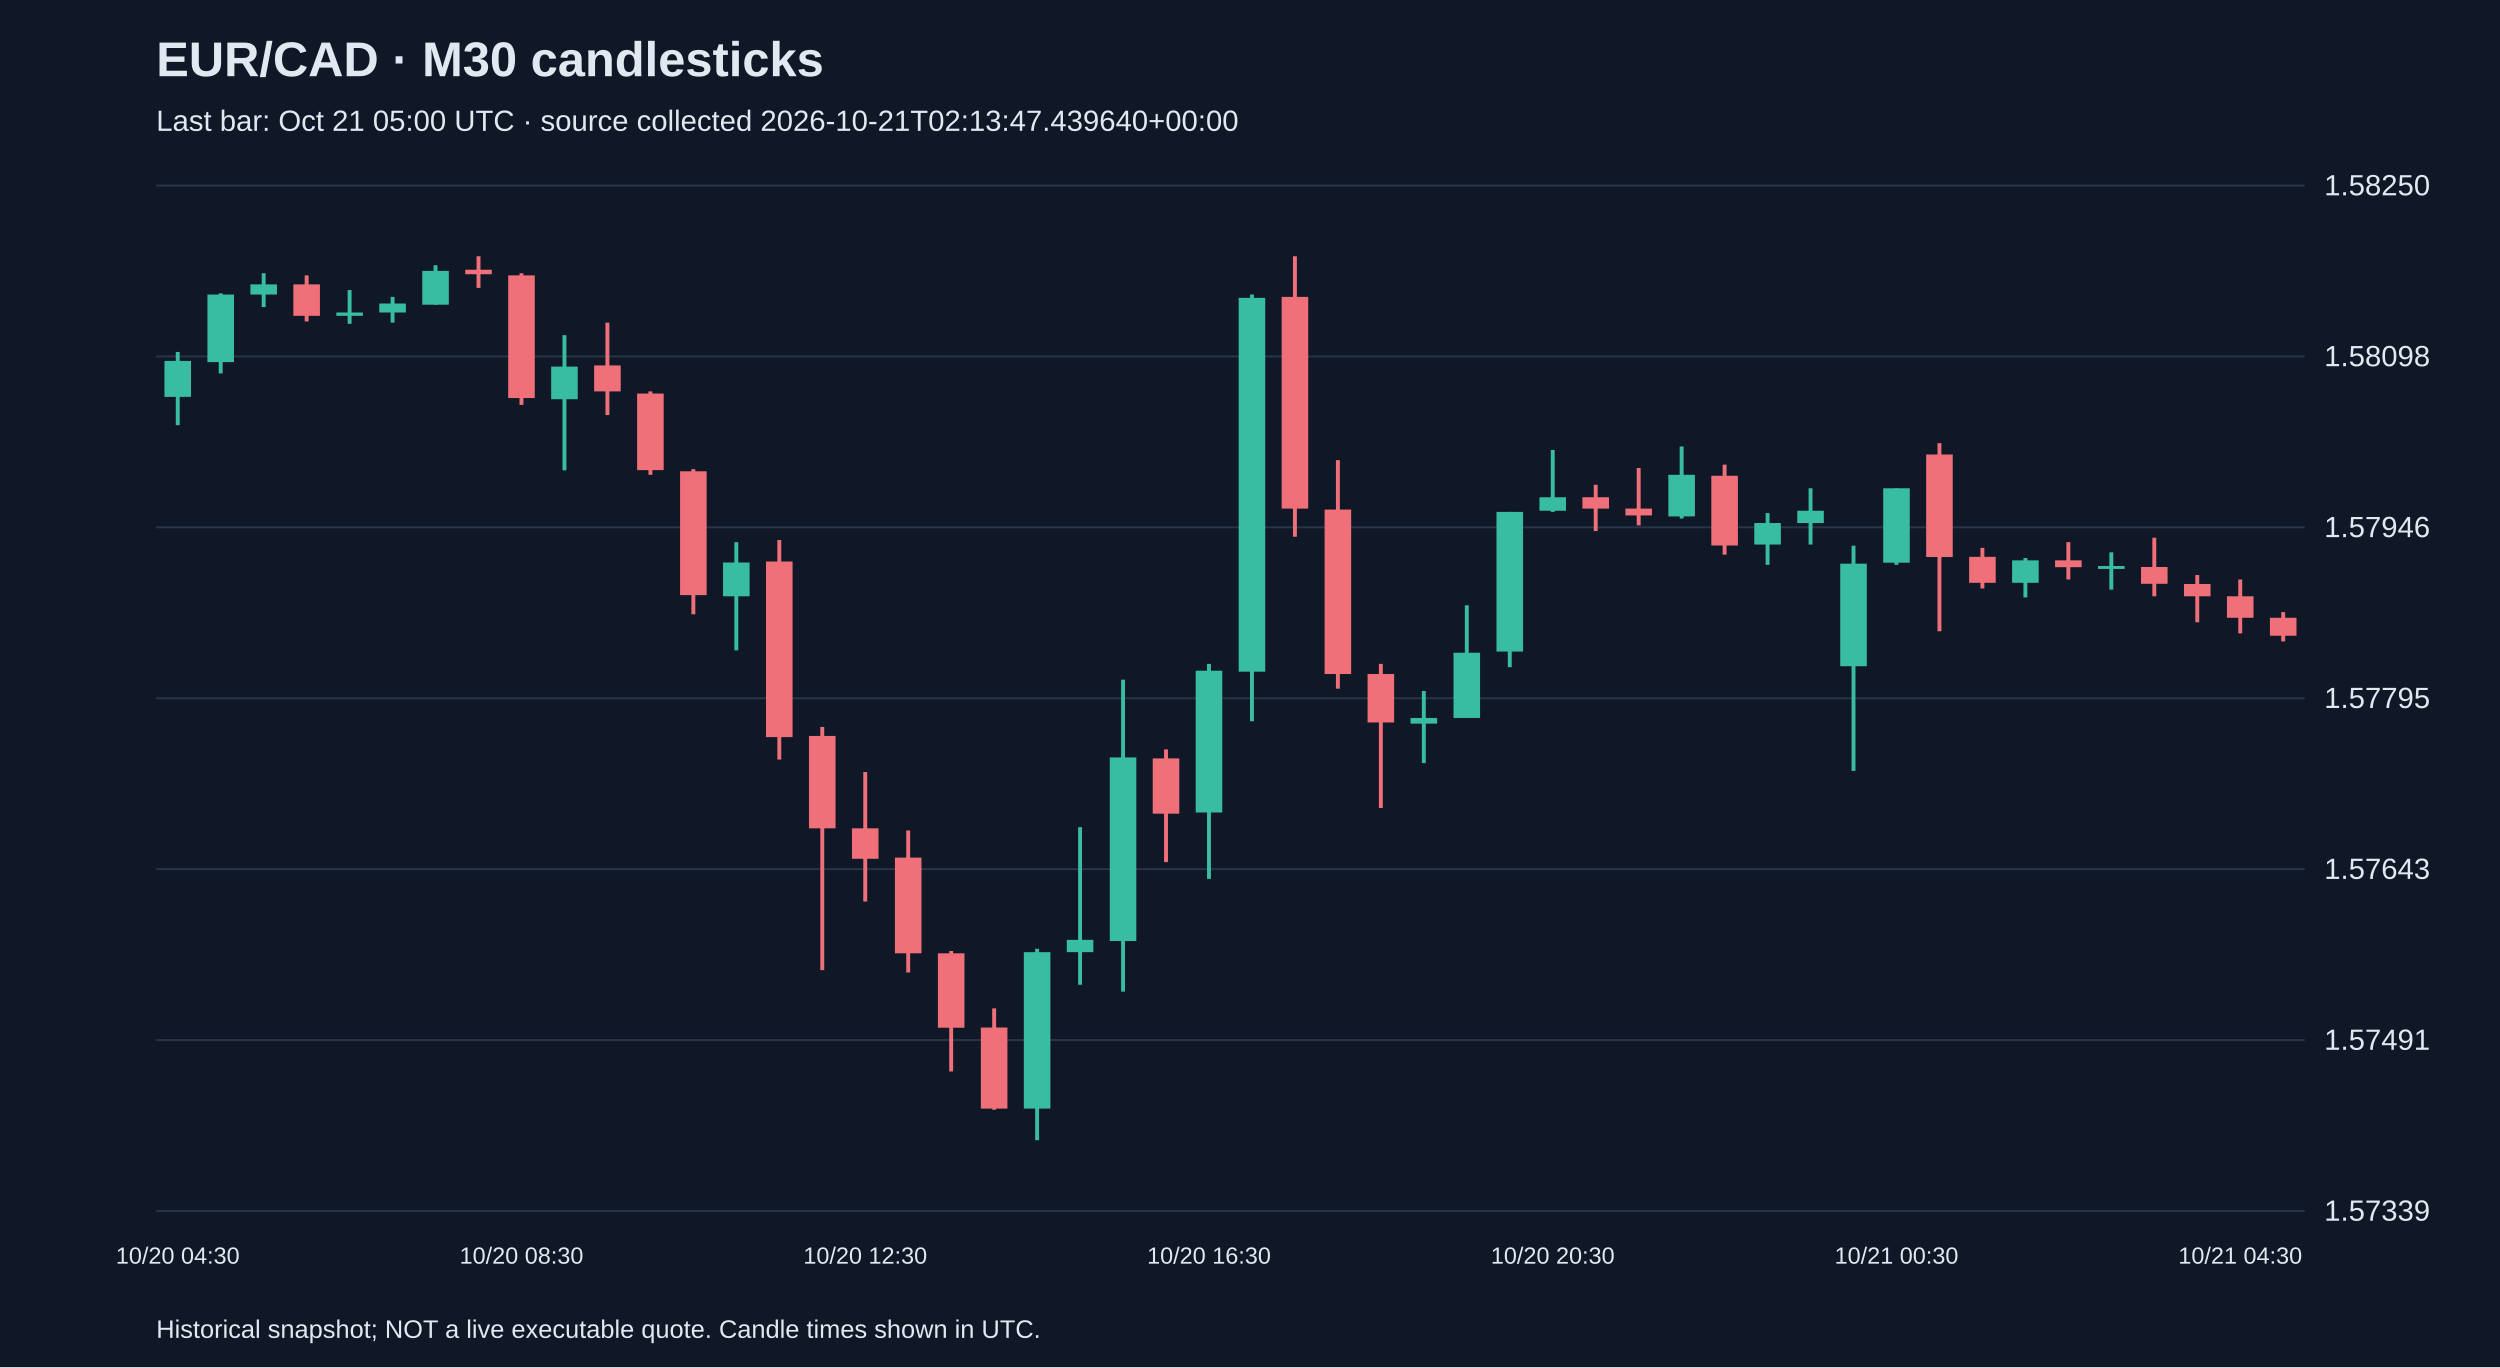
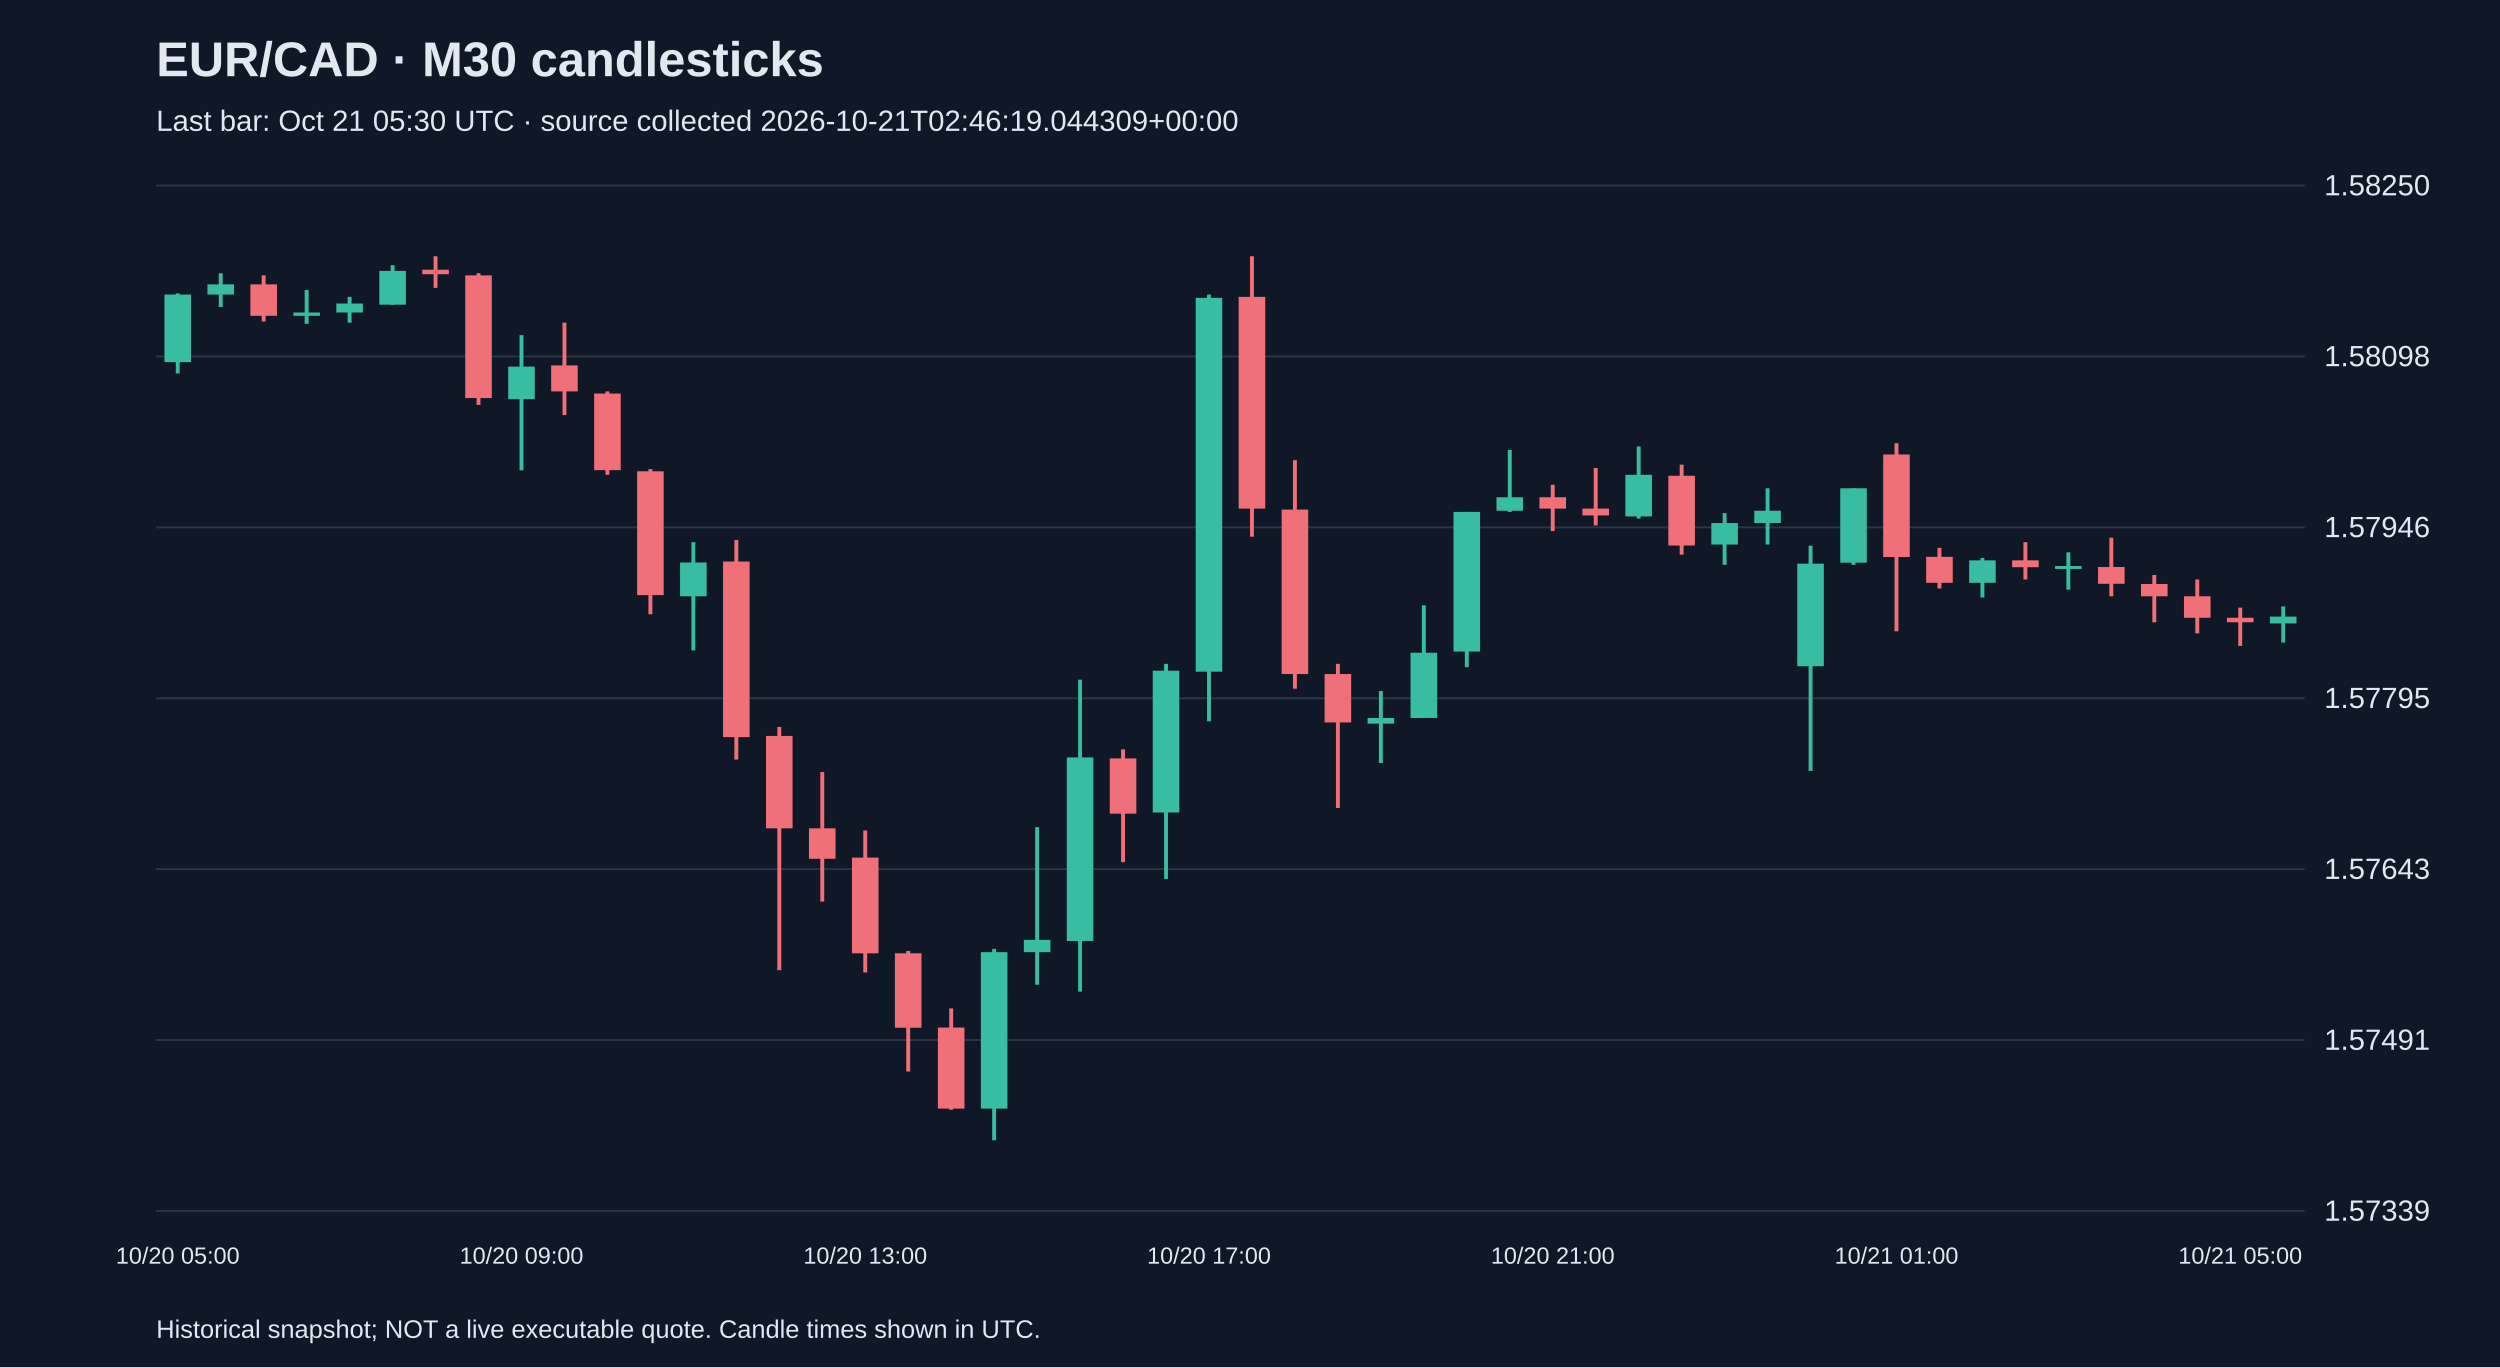
<svg xmlns="http://www.w3.org/2000/svg" viewBox="0 0 1280 700">
  <rect width="100%" height="100%" fill="#101827" />
  <style>text{font-family:Arial,sans-serif;fill:#e2e8f0}</style>
  <text x="80" y="39" font-size="25" font-weight="bold">EUR/CAD · M30 candlesticks</text>
-   <text x="80" y="67" font-size="15" fill="#a6b1c5">Last bar: Oct 21 05:00 UTC · source collected 2026-10-21T02:13:47.439640+00:00</text>
+   <text x="80" y="67" font-size="15" fill="#a6b1c5">Last bar: Oct 21 05:30 UTC · source collected 2026-10-21T02:46:19.044309+00:00</text>
  <line x1="80" y1="620.0" x2="1180" y2="620.0" stroke="#283548" />
  <text x="1190" y="625.0" font-size="15">1.57339</text>
  <line x1="80" y1="532.5" x2="1180" y2="532.5" stroke="#283548" />
  <text x="1190" y="537.5" font-size="15">1.57491</text>
  <line x1="80" y1="445.0" x2="1180" y2="445.0" stroke="#283548" />
  <text x="1190" y="450.0" font-size="15">1.57643</text>
  <line x1="80" y1="357.5" x2="1180" y2="357.5" stroke="#283548" />
  <text x="1190" y="362.5" font-size="15">1.57795</text>
  <line x1="80" y1="270.0" x2="1180" y2="270.0" stroke="#283548" />
  <text x="1190" y="275.0" font-size="15">1.57946</text>
  <line x1="80" y1="182.5" x2="1180" y2="182.5" stroke="#283548" />
  <text x="1190" y="187.5" font-size="15">1.58098</text>
  <line x1="80" y1="95.0" x2="1180" y2="95.0" stroke="#283548" />
  <text x="1190" y="100.0" font-size="15">1.58250</text>
-   <line x1="91.0" y1="180.2" x2="91.0" y2="217.7" stroke="#38bca2" stroke-width="2" />
-   <rect x="84.2" y="184.8" width="13.6" height="18.4" fill="#38bca2" />
-   <text x="91.0" y="647" text-anchor="middle" font-size="12">10/20 04:30</text>
-   <line x1="113.0" y1="150.2" x2="113.0" y2="191.2" stroke="#38bca2" stroke-width="2" />
-   <rect x="106.2" y="150.8" width="13.6" height="34.6" fill="#38bca2" />
-   <line x1="135.0" y1="139.9" x2="135.0" y2="157.2" stroke="#38bca2" stroke-width="2" />
-   <rect x="128.2" y="145.6" width="13.6" height="5.2" fill="#38bca2" />
-   <line x1="157.0" y1="141.0" x2="157.0" y2="164.6" stroke="#f07079" stroke-width="2" />
-   <rect x="150.2" y="145.6" width="13.6" height="16.1" fill="#f07079" />
-   <line x1="179.0" y1="148.5" x2="179.0" y2="165.8" stroke="#38bca2" stroke-width="2" />
-   <rect x="172.2" y="160.0" width="13.6" height="1.7" fill="#38bca2" />
-   <line x1="201.0" y1="152.0" x2="201.0" y2="165.2" stroke="#38bca2" stroke-width="2" />
-   <rect x="194.2" y="155.4" width="13.6" height="4.6" fill="#38bca2" />
-   <line x1="223.0" y1="135.8" x2="223.0" y2="156.0" stroke="#38bca2" stroke-width="2" />
-   <rect x="216.2" y="138.7" width="13.6" height="17.3" fill="#38bca2" />
-   <line x1="245.0" y1="131.2" x2="245.0" y2="147.4" stroke="#f07079" stroke-width="2" />
-   <rect x="238.2" y="138.1" width="13.6" height="2.3" fill="#f07079" />
-   <line x1="267.0" y1="139.9" x2="267.0" y2="207.3" stroke="#f07079" stroke-width="2" />
-   <rect x="260.2" y="141.0" width="13.6" height="62.8" fill="#f07079" />
-   <text x="267.0" y="647" text-anchor="middle" font-size="12">10/20 08:30</text>
-   <line x1="289.0" y1="171.6" x2="289.0" y2="240.8" stroke="#38bca2" stroke-width="2" />
-   <rect x="282.2" y="187.7" width="13.6" height="16.7" fill="#38bca2" />
-   <line x1="311.0" y1="165.2" x2="311.0" y2="212.5" stroke="#f07079" stroke-width="2" />
-   <rect x="304.2" y="187.1" width="13.6" height="13.3" fill="#f07079" />
-   <line x1="333.0" y1="200.4" x2="333.0" y2="243.1" stroke="#f07079" stroke-width="2" />
-   <rect x="326.2" y="201.5" width="13.6" height="39.2" fill="#f07079" />
-   <line x1="355.0" y1="240.2" x2="355.0" y2="314.5" stroke="#f07079" stroke-width="2" />
-   <rect x="348.2" y="241.3" width="13.6" height="63.4" fill="#f07079" />
-   <line x1="377.0" y1="277.6" x2="377.0" y2="333.0" stroke="#38bca2" stroke-width="2" />
-   <rect x="370.2" y="288.0" width="13.6" height="17.3" fill="#38bca2" />
-   <line x1="399.0" y1="276.5" x2="399.0" y2="388.9" stroke="#f07079" stroke-width="2" />
-   <rect x="392.2" y="287.5" width="13.6" height="89.9" fill="#f07079" />
-   <line x1="421.0" y1="372.2" x2="421.0" y2="496.7" stroke="#f07079" stroke-width="2" />
-   <rect x="414.2" y="376.8" width="13.6" height="47.3" fill="#f07079" />
-   <line x1="443.0" y1="395.3" x2="443.0" y2="461.6" stroke="#f07079" stroke-width="2" />
-   <rect x="436.2" y="424.1" width="13.6" height="15.6" fill="#f07079" />
-   <text x="443.0" y="647" text-anchor="middle" font-size="12">10/20 12:30</text>
-   <line x1="465.0" y1="425.2" x2="465.0" y2="497.9" stroke="#f07079" stroke-width="2" />
-   <rect x="458.2" y="439.1" width="13.6" height="49.0" fill="#f07079" />
-   <line x1="487.0" y1="486.9" x2="487.0" y2="548.6" stroke="#f07079" stroke-width="2" />
-   <rect x="480.2" y="488.1" width="13.6" height="38.1" fill="#f07079" />
-   <line x1="509.0" y1="516.3" x2="509.0" y2="568.2" stroke="#f07079" stroke-width="2" />
-   <rect x="502.2" y="526.1" width="13.6" height="41.5" fill="#f07079" />
-   <line x1="531.0" y1="485.8" x2="531.0" y2="583.8" stroke="#38bca2" stroke-width="2" />
-   <rect x="524.2" y="487.5" width="13.6" height="80.1" fill="#38bca2" />
-   <line x1="553.0" y1="423.5" x2="553.0" y2="504.2" stroke="#38bca2" stroke-width="2" />
-   <rect x="546.2" y="481.2" width="13.6" height="6.3" fill="#38bca2" />
-   <line x1="575.0" y1="348.0" x2="575.0" y2="507.7" stroke="#38bca2" stroke-width="2" />
-   <rect x="568.2" y="387.8" width="13.6" height="94.0" fill="#38bca2" />
-   <line x1="597.0" y1="383.7" x2="597.0" y2="441.4" stroke="#f07079" stroke-width="2" />
-   <rect x="590.2" y="388.3" width="13.6" height="28.3" fill="#f07079" />
-   <line x1="619.0" y1="339.9" x2="619.0" y2="450.0" stroke="#38bca2" stroke-width="2" />
-   <rect x="612.2" y="343.4" width="13.6" height="72.6" fill="#38bca2" />
-   <text x="619.0" y="647" text-anchor="middle" font-size="12">10/20 16:30</text>
-   <line x1="641.0" y1="150.8" x2="641.0" y2="369.3" stroke="#38bca2" stroke-width="2" />
-   <rect x="634.2" y="152.5" width="13.6" height="191.4" fill="#38bca2" />
-   <line x1="663.0" y1="131.2" x2="663.0" y2="274.8" stroke="#f07079" stroke-width="2" />
-   <rect x="656.2" y="152.0" width="13.6" height="108.4" fill="#f07079" />
-   <line x1="685.0" y1="235.6" x2="685.0" y2="352.6" stroke="#f07079" stroke-width="2" />
-   <rect x="678.2" y="260.9" width="13.6" height="84.2" fill="#f07079" />
-   <line x1="707.0" y1="339.9" x2="707.0" y2="413.7" stroke="#f07079" stroke-width="2" />
-   <rect x="700.2" y="345.1" width="13.6" height="24.8" fill="#f07079" />
-   <line x1="729.0" y1="353.8" x2="729.0" y2="390.7" stroke="#38bca2" stroke-width="2" />
-   <rect x="722.2" y="367.6" width="13.6" height="2.9" fill="#38bca2" />
-   <line x1="751.0" y1="309.9" x2="751.0" y2="367.6" stroke="#38bca2" stroke-width="2" />
-   <rect x="744.2" y="334.2" width="13.6" height="33.4" fill="#38bca2" />
-   <line x1="773.0" y1="262.1" x2="773.0" y2="341.6" stroke="#38bca2" stroke-width="2" />
-   <rect x="766.2" y="262.1" width="13.6" height="71.5" fill="#38bca2" />
-   <line x1="795.0" y1="230.4" x2="795.0" y2="262.1" stroke="#38bca2" stroke-width="2" />
-   <rect x="788.2" y="254.6" width="13.6" height="6.9" fill="#38bca2" />
-   <text x="795.0" y="647" text-anchor="middle" font-size="12">10/20 20:30</text>
-   <line x1="817.0" y1="248.2" x2="817.0" y2="271.9" stroke="#f07079" stroke-width="2" />
-   <rect x="810.2" y="254.6" width="13.6" height="5.8" fill="#f07079" />
-   <line x1="839.0" y1="239.6" x2="839.0" y2="269.0" stroke="#f07079" stroke-width="2" />
-   <rect x="832.2" y="260.4" width="13.6" height="3.5" fill="#f07079" />
-   <line x1="861.0" y1="228.6" x2="861.0" y2="265.5" stroke="#38bca2" stroke-width="2" />
-   <rect x="854.2" y="243.1" width="13.6" height="21.3" fill="#38bca2" />
-   <line x1="883.0" y1="237.9" x2="883.0" y2="284.0" stroke="#f07079" stroke-width="2" />
-   <rect x="876.2" y="243.6" width="13.6" height="35.7" fill="#f07079" />
-   <line x1="905.0" y1="262.7" x2="905.0" y2="289.2" stroke="#38bca2" stroke-width="2" />
-   <rect x="898.2" y="267.8" width="13.6" height="11.0" fill="#38bca2" />
-   <line x1="927.0" y1="250.0" x2="927.0" y2="278.8" stroke="#38bca2" stroke-width="2" />
-   <rect x="920.2" y="261.5" width="13.6" height="6.3" fill="#38bca2" />
-   <line x1="949.0" y1="279.4" x2="949.0" y2="394.7" stroke="#38bca2" stroke-width="2" />
-   <rect x="942.2" y="288.6" width="13.6" height="52.5" fill="#38bca2" />
-   <line x1="971.0" y1="250.0" x2="971.0" y2="289.2" stroke="#38bca2" stroke-width="2" />
-   <rect x="964.2" y="250.0" width="13.6" height="38.1" fill="#38bca2" />
-   <text x="971.0" y="647" text-anchor="middle" font-size="12">10/21 00:30</text>
-   <line x1="993.0" y1="226.9" x2="993.0" y2="323.2" stroke="#f07079" stroke-width="2" />
-   <rect x="986.2" y="232.7" width="13.6" height="52.5" fill="#f07079" />
-   <line x1="1015.0" y1="280.5" x2="1015.0" y2="301.3" stroke="#f07079" stroke-width="2" />
-   <rect x="1008.2" y="285.1" width="13.6" height="13.3" fill="#f07079" />
-   <line x1="1037.0" y1="285.7" x2="1037.0" y2="305.9" stroke="#38bca2" stroke-width="2" />
-   <rect x="1030.2" y="286.9" width="13.6" height="11.5" fill="#38bca2" />
-   <line x1="1059.0" y1="277.6" x2="1059.0" y2="296.7" stroke="#f07079" stroke-width="2" />
-   <rect x="1052.2" y="286.9" width="13.6" height="3.5" fill="#f07079" />
-   <line x1="1081.0" y1="282.8" x2="1081.0" y2="301.9" stroke="#38bca2" stroke-width="2" />
-   <rect x="1074.2" y="289.8" width="13.6" height="1.5" fill="#38bca2" />
-   <line x1="1103.0" y1="275.3" x2="1103.0" y2="305.3" stroke="#f07079" stroke-width="2" />
-   <rect x="1096.2" y="290.3" width="13.6" height="8.6" fill="#f07079" />
-   <line x1="1125.0" y1="294.4" x2="1125.0" y2="318.6" stroke="#f07079" stroke-width="2" />
-   <rect x="1118.2" y="299.0" width="13.6" height="6.3" fill="#f07079" />
-   <line x1="1147.0" y1="296.7" x2="1147.0" y2="324.3" stroke="#f07079" stroke-width="2" />
-   <rect x="1140.2" y="305.3" width="13.6" height="11.0" fill="#f07079" />
-   <text x="1147.0" y="647" text-anchor="middle" font-size="12">10/21 04:30</text>
-   <line x1="1169.0" y1="313.4" x2="1169.0" y2="328.4" stroke="#f07079" stroke-width="2" />
-   <rect x="1162.2" y="316.3" width="13.6" height="9.2" fill="#f07079" />
+   <line x1="91.0" y1="150.2" x2="91.0" y2="191.2" stroke="#38bca2" stroke-width="2" />
+   <rect x="84.2" y="150.8" width="13.6" height="34.6" fill="#38bca2" />
+   <text x="91.0" y="647" text-anchor="middle" font-size="12">10/20 05:00</text>
+   <line x1="113.0" y1="139.9" x2="113.0" y2="157.2" stroke="#38bca2" stroke-width="2" />
+   <rect x="106.2" y="145.6" width="13.6" height="5.2" fill="#38bca2" />
+   <line x1="135.0" y1="141.0" x2="135.0" y2="164.6" stroke="#f07079" stroke-width="2" />
+   <rect x="128.2" y="145.6" width="13.6" height="16.1" fill="#f07079" />
+   <line x1="157.0" y1="148.5" x2="157.0" y2="165.8" stroke="#38bca2" stroke-width="2" />
+   <rect x="150.2" y="160.0" width="13.6" height="1.7" fill="#38bca2" />
+   <line x1="179.0" y1="152.0" x2="179.0" y2="165.2" stroke="#38bca2" stroke-width="2" />
+   <rect x="172.2" y="155.4" width="13.6" height="4.6" fill="#38bca2" />
+   <line x1="201.0" y1="135.8" x2="201.0" y2="156.0" stroke="#38bca2" stroke-width="2" />
+   <rect x="194.2" y="138.7" width="13.6" height="17.3" fill="#38bca2" />
+   <line x1="223.0" y1="131.2" x2="223.0" y2="147.4" stroke="#f07079" stroke-width="2" />
+   <rect x="216.2" y="138.1" width="13.6" height="2.3" fill="#f07079" />
+   <line x1="245.0" y1="139.9" x2="245.0" y2="207.3" stroke="#f07079" stroke-width="2" />
+   <rect x="238.2" y="141.0" width="13.6" height="62.8" fill="#f07079" />
+   <line x1="267.0" y1="171.6" x2="267.0" y2="240.8" stroke="#38bca2" stroke-width="2" />
+   <rect x="260.2" y="187.7" width="13.6" height="16.7" fill="#38bca2" />
+   <text x="267.0" y="647" text-anchor="middle" font-size="12">10/20 09:00</text>
+   <line x1="289.0" y1="165.2" x2="289.0" y2="212.5" stroke="#f07079" stroke-width="2" />
+   <rect x="282.2" y="187.1" width="13.6" height="13.3" fill="#f07079" />
+   <line x1="311.0" y1="200.4" x2="311.0" y2="243.1" stroke="#f07079" stroke-width="2" />
+   <rect x="304.2" y="201.5" width="13.6" height="39.2" fill="#f07079" />
+   <line x1="333.0" y1="240.2" x2="333.0" y2="314.5" stroke="#f07079" stroke-width="2" />
+   <rect x="326.2" y="241.3" width="13.6" height="63.4" fill="#f07079" />
+   <line x1="355.0" y1="277.6" x2="355.0" y2="333.0" stroke="#38bca2" stroke-width="2" />
+   <rect x="348.2" y="288.0" width="13.6" height="17.3" fill="#38bca2" />
+   <line x1="377.0" y1="276.5" x2="377.0" y2="388.9" stroke="#f07079" stroke-width="2" />
+   <rect x="370.2" y="287.5" width="13.6" height="89.9" fill="#f07079" />
+   <line x1="399.0" y1="372.2" x2="399.0" y2="496.7" stroke="#f07079" stroke-width="2" />
+   <rect x="392.2" y="376.8" width="13.6" height="47.3" fill="#f07079" />
+   <line x1="421.0" y1="395.3" x2="421.0" y2="461.6" stroke="#f07079" stroke-width="2" />
+   <rect x="414.2" y="424.1" width="13.6" height="15.6" fill="#f07079" />
+   <line x1="443.0" y1="425.2" x2="443.0" y2="497.9" stroke="#f07079" stroke-width="2" />
+   <rect x="436.2" y="439.1" width="13.6" height="49.0" fill="#f07079" />
+   <text x="443.0" y="647" text-anchor="middle" font-size="12">10/20 13:00</text>
+   <line x1="465.0" y1="486.9" x2="465.0" y2="548.6" stroke="#f07079" stroke-width="2" />
+   <rect x="458.2" y="488.1" width="13.6" height="38.1" fill="#f07079" />
+   <line x1="487.0" y1="516.3" x2="487.0" y2="568.2" stroke="#f07079" stroke-width="2" />
+   <rect x="480.2" y="526.1" width="13.6" height="41.5" fill="#f07079" />
+   <line x1="509.0" y1="485.8" x2="509.0" y2="583.8" stroke="#38bca2" stroke-width="2" />
+   <rect x="502.2" y="487.5" width="13.6" height="80.1" fill="#38bca2" />
+   <line x1="531.0" y1="423.5" x2="531.0" y2="504.2" stroke="#38bca2" stroke-width="2" />
+   <rect x="524.2" y="481.2" width="13.6" height="6.3" fill="#38bca2" />
+   <line x1="553.0" y1="348.0" x2="553.0" y2="507.7" stroke="#38bca2" stroke-width="2" />
+   <rect x="546.2" y="387.8" width="13.6" height="94.0" fill="#38bca2" />
+   <line x1="575.0" y1="383.7" x2="575.0" y2="441.4" stroke="#f07079" stroke-width="2" />
+   <rect x="568.2" y="388.3" width="13.6" height="28.3" fill="#f07079" />
+   <line x1="597.0" y1="339.9" x2="597.0" y2="450.0" stroke="#38bca2" stroke-width="2" />
+   <rect x="590.2" y="343.4" width="13.6" height="72.6" fill="#38bca2" />
+   <line x1="619.0" y1="150.8" x2="619.0" y2="369.3" stroke="#38bca2" stroke-width="2" />
+   <rect x="612.2" y="152.5" width="13.6" height="191.4" fill="#38bca2" />
+   <text x="619.0" y="647" text-anchor="middle" font-size="12">10/20 17:00</text>
+   <line x1="641.0" y1="131.2" x2="641.0" y2="274.8" stroke="#f07079" stroke-width="2" />
+   <rect x="634.2" y="152.0" width="13.6" height="108.4" fill="#f07079" />
+   <line x1="663.0" y1="235.6" x2="663.0" y2="352.6" stroke="#f07079" stroke-width="2" />
+   <rect x="656.2" y="260.9" width="13.6" height="84.2" fill="#f07079" />
+   <line x1="685.0" y1="339.9" x2="685.0" y2="413.7" stroke="#f07079" stroke-width="2" />
+   <rect x="678.2" y="345.1" width="13.6" height="24.8" fill="#f07079" />
+   <line x1="707.0" y1="353.8" x2="707.0" y2="390.7" stroke="#38bca2" stroke-width="2" />
+   <rect x="700.2" y="367.6" width="13.6" height="2.9" fill="#38bca2" />
+   <line x1="729.0" y1="309.9" x2="729.0" y2="367.6" stroke="#38bca2" stroke-width="2" />
+   <rect x="722.2" y="334.2" width="13.6" height="33.4" fill="#38bca2" />
+   <line x1="751.0" y1="262.1" x2="751.0" y2="341.6" stroke="#38bca2" stroke-width="2" />
+   <rect x="744.2" y="262.1" width="13.6" height="71.5" fill="#38bca2" />
+   <line x1="773.0" y1="230.4" x2="773.0" y2="262.1" stroke="#38bca2" stroke-width="2" />
+   <rect x="766.2" y="254.6" width="13.6" height="6.9" fill="#38bca2" />
+   <line x1="795.0" y1="248.2" x2="795.0" y2="271.9" stroke="#f07079" stroke-width="2" />
+   <rect x="788.2" y="254.6" width="13.6" height="5.8" fill="#f07079" />
+   <text x="795.0" y="647" text-anchor="middle" font-size="12">10/20 21:00</text>
+   <line x1="817.0" y1="239.6" x2="817.0" y2="269.0" stroke="#f07079" stroke-width="2" />
+   <rect x="810.2" y="260.4" width="13.6" height="3.5" fill="#f07079" />
+   <line x1="839.0" y1="228.6" x2="839.0" y2="265.5" stroke="#38bca2" stroke-width="2" />
+   <rect x="832.2" y="243.1" width="13.6" height="21.3" fill="#38bca2" />
+   <line x1="861.0" y1="237.9" x2="861.0" y2="284.0" stroke="#f07079" stroke-width="2" />
+   <rect x="854.2" y="243.6" width="13.6" height="35.7" fill="#f07079" />
+   <line x1="883.0" y1="262.7" x2="883.0" y2="289.2" stroke="#38bca2" stroke-width="2" />
+   <rect x="876.2" y="267.8" width="13.6" height="11.0" fill="#38bca2" />
+   <line x1="905.0" y1="250.0" x2="905.0" y2="278.8" stroke="#38bca2" stroke-width="2" />
+   <rect x="898.2" y="261.5" width="13.6" height="6.3" fill="#38bca2" />
+   <line x1="927.0" y1="279.4" x2="927.0" y2="394.7" stroke="#38bca2" stroke-width="2" />
+   <rect x="920.2" y="288.6" width="13.6" height="52.5" fill="#38bca2" />
+   <line x1="949.0" y1="250.0" x2="949.0" y2="289.2" stroke="#38bca2" stroke-width="2" />
+   <rect x="942.2" y="250.0" width="13.6" height="38.1" fill="#38bca2" />
+   <line x1="971.0" y1="226.9" x2="971.0" y2="323.2" stroke="#f07079" stroke-width="2" />
+   <rect x="964.2" y="232.7" width="13.6" height="52.5" fill="#f07079" />
+   <text x="971.0" y="647" text-anchor="middle" font-size="12">10/21 01:00</text>
+   <line x1="993.0" y1="280.5" x2="993.0" y2="301.3" stroke="#f07079" stroke-width="2" />
+   <rect x="986.2" y="285.1" width="13.6" height="13.3" fill="#f07079" />
+   <line x1="1015.0" y1="285.7" x2="1015.0" y2="305.9" stroke="#38bca2" stroke-width="2" />
+   <rect x="1008.2" y="286.9" width="13.6" height="11.5" fill="#38bca2" />
+   <line x1="1037.0" y1="277.6" x2="1037.0" y2="296.7" stroke="#f07079" stroke-width="2" />
+   <rect x="1030.2" y="286.9" width="13.6" height="3.5" fill="#f07079" />
+   <line x1="1059.0" y1="282.8" x2="1059.0" y2="301.9" stroke="#38bca2" stroke-width="2" />
+   <rect x="1052.2" y="289.8" width="13.6" height="1.5" fill="#38bca2" />
+   <line x1="1081.0" y1="275.3" x2="1081.0" y2="305.3" stroke="#f07079" stroke-width="2" />
+   <rect x="1074.2" y="290.3" width="13.6" height="8.6" fill="#f07079" />
+   <line x1="1103.0" y1="294.4" x2="1103.0" y2="318.6" stroke="#f07079" stroke-width="2" />
+   <rect x="1096.2" y="299.0" width="13.6" height="6.3" fill="#f07079" />
+   <line x1="1125.0" y1="296.7" x2="1125.0" y2="324.3" stroke="#f07079" stroke-width="2" />
+   <rect x="1118.2" y="305.3" width="13.6" height="11.0" fill="#f07079" />
+   <line x1="1147.0" y1="311.1" x2="1147.0" y2="330.7" stroke="#f07079" stroke-width="2" />
+   <rect x="1140.2" y="316.3" width="13.6" height="2.3" fill="#f07079" />
+   <text x="1147.0" y="647" text-anchor="middle" font-size="12">10/21 05:00</text>
+   <line x1="1169.0" y1="310.5" x2="1169.0" y2="329.0" stroke="#38bca2" stroke-width="2" />
+   <rect x="1162.2" y="315.7" width="13.6" height="3.5" fill="#38bca2" />
  <text x="80" y="685" font-size="13">Historical snapshot; NOT a live executable quote. Candle times shown in UTC.</text>
</svg>
